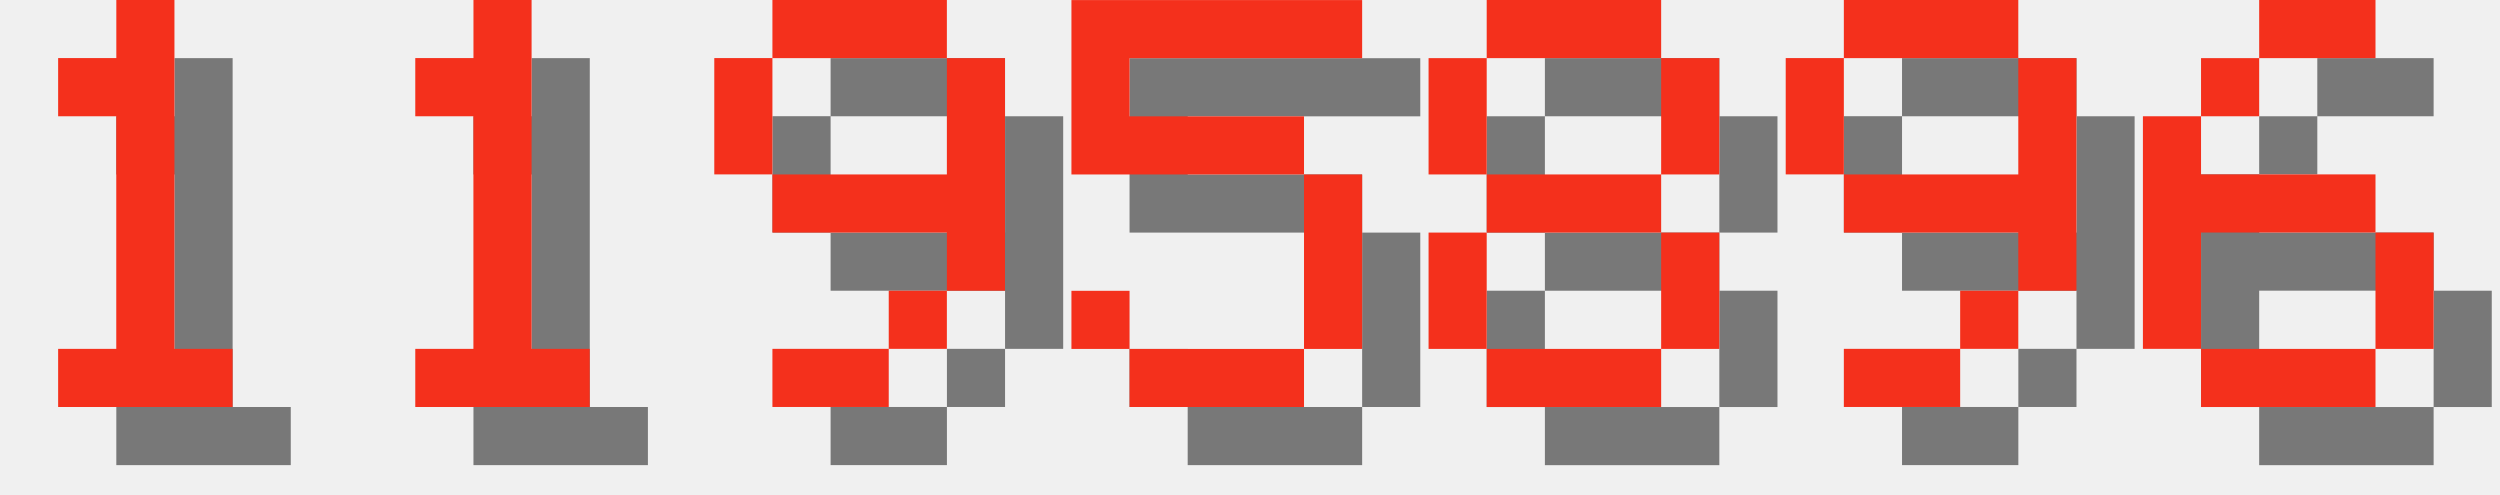
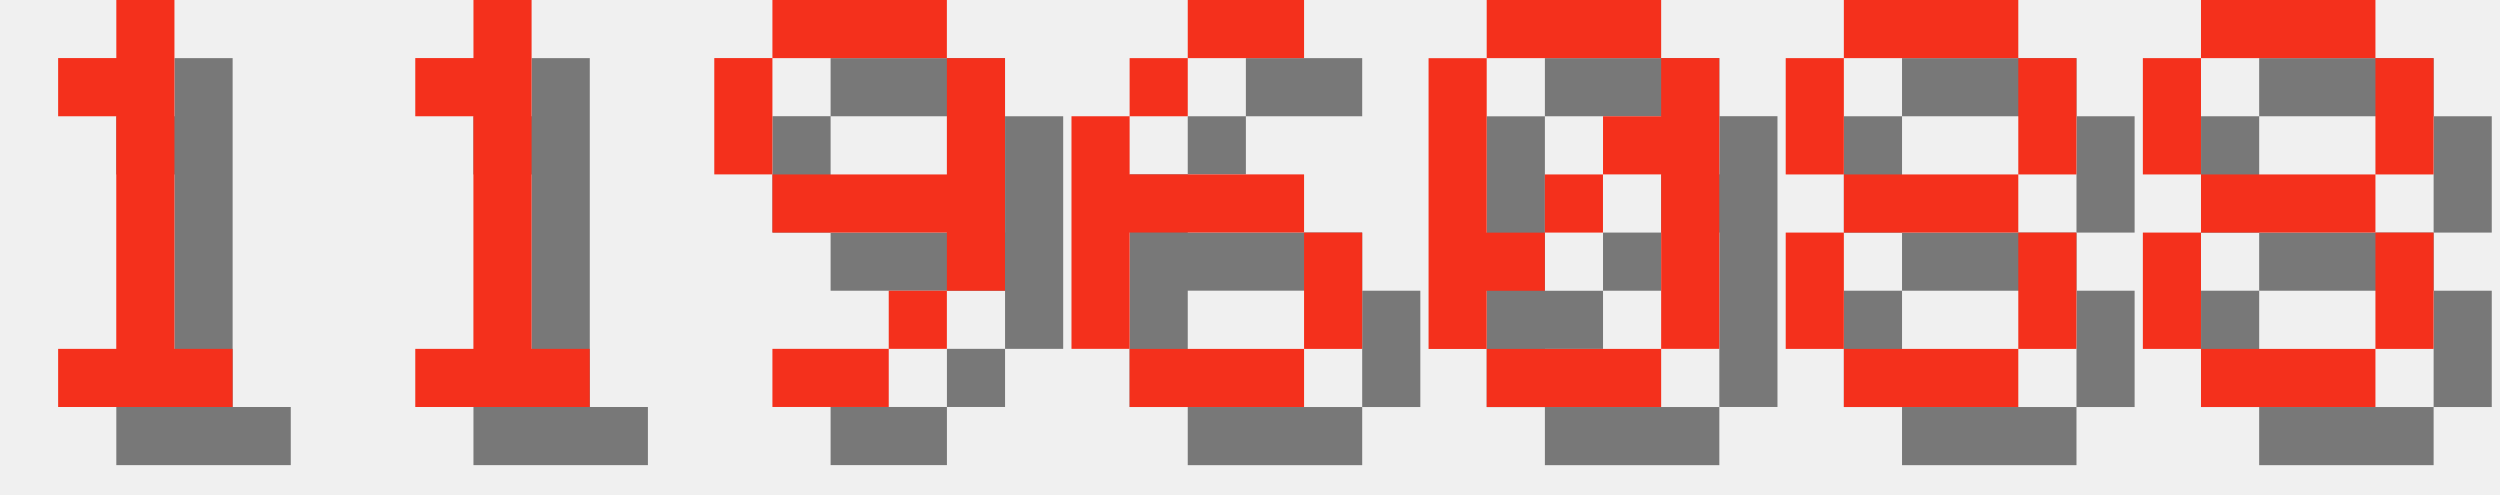
<svg xmlns="http://www.w3.org/2000/svg" version="1.1" width="182.0" height="36">
  <style>
        .text-foreground {
            fill: #F4301C;
        }
        .text-shadow {
            fill: #000000;
            fill-opacity: 0.5;
        }
    </style>
  <g class="digit" id="digit_1" transform="translate(0.0, 0), scale(4)">
    <path id="digit_1_shadow" class="text-shadow" d="m2.117 2.117v1.058h1.058v4.233h-1.058v1.058h3.175v-1.058h-1.058v-6.35h-1.058v1.058h-1.058z" fill-opacity=".5" style="paint-order:stroke fill markers" />
    <path id="digit_1_fg" class="text-foreground" d="m1.058 1.058v1.058h1.058v4.233h-1.058v1.058h3.175v-1.058h-1.058v-6.35h-1.058v1.058h-1.058z" fill="#fff" style="paint-order:stroke fill markers" />
  </g>
  <g class="digit" id="digit_1" transform="translate(26.0, 0), scale(4)">
    <path id="digit_1_shadow" class="text-shadow" d="m2.117 2.117v1.058h1.058v4.233h-1.058v1.058h3.175v-1.058h-1.058v-6.35h-1.058v1.058h-1.058z" fill-opacity=".5" style="paint-order:stroke fill markers" />
    <path id="digit_1_fg" class="text-foreground" d="m1.058 1.058v1.058h1.058v4.233h-1.058v1.058h3.175v-1.058h-1.058v-6.35h-1.058v1.058h-1.058z" fill="#fff" style="paint-order:stroke fill markers" />
  </g>
  <g class="digit" id="digit_9" transform="translate(52.0, 0), scale(4)">
    <path id="digit_9_shadow" class="text-shadow" d="m2.117 1.058v1.058h3.175v-1.058h-3.175zm3.175 1.058v2.117h-3.175v1.058h3.175v1.058h1.058v-4.233h-1.058zm0 4.233h-1.058v1.058h1.058v-1.058zm-1.058 1.058h-2.117v1.058h2.117v-1.058zm-2.117-3.175v-2.117h-1.058v2.117h1.058z" fill-opacity=".5" style="paint-order:stroke fill markers" />
    <path id="digit_9_fg" class="text-foreground" d="m1.058 0v1.058h3.175v-1.058h-3.175zm3.175 1.058v2.117h-3.175v1.058h3.175v1.058h1.058v-4.233h-1.058zm0 4.233h-1.058v1.058h1.058v-1.058zm-1.058 1.058h-2.117v1.058h2.117v-1.058zm-2.117-3.175v-2.117h-1.058v2.117h1.058z" fill="#fff" style="paint-order:stroke fill markers" />
  </g>
-   <g class="digit" id="digit_5" transform="translate(78.0, 0), scale(4)">
-     <path id="digit_5_shadow" class="text-shadow" d="m1.058 1.058v3.175h4.233v3.175h-3.175v-1.058h-1.058v1.058h1.058v1.058h3.175v-1.058h1.058v-3.175h-1.058v-1.058h-3.175v-1.058h4.233v-1.058h-5.292z" fill-opacity=".5" style="paint-order:stroke fill markers" />
-     <path id="digit_5_fg" class="text-foreground" d="m0 0v3.175h4.233v3.175h-3.175v-1.058h-1.058v1.058h1.058v1.058h3.175v-1.058h1.058v-3.175h-1.058v-1.058h-3.175v-1.058h4.233v-1.058h-5.292z" fill="#fff" style="paint-order:stroke fill markers" />
+   <g class="digit" id="digit_6" transform="translate(78.0, 0), scale(4)">
+     <path id="digit_6_shadow" class="text-shadow" d="m3.175 1.058v1.058h2.117v-1.058h-2.117zm0 1.058h-1.058v1.058h1.058v-1.058zm-1.058 1.058h-1.058v4.233h1.058v-2.117h3.175v-1.058h-3.175v-1.058zm3.175 2.117v2.117h1.058v-2.117h-1.058zm0 2.117h-3.175v1.058h3.175v-1.058z" fill-opacity=".5" style="paint-order:stroke fill markers" />
+     <path id="digit_6_fg" class="text-foreground" d="m2.117 0v1.058h2.117v-1.058h-2.117zm0 1.058h-1.058v1.058h1.058v-1.058zm-1.058 1.058h-1.058v4.233h1.058v-2.117h3.175v-1.058h-3.175v-1.058zm3.175 2.117v2.117h1.058v-2.117h-1.058zm0 2.117h-3.175v1.058h3.175v-1.058z" fill="#fff" style="paint-order:stroke fill markers" />
  </g>
-   <g class="digit" id="digit_8" transform="translate(104.0, 0), scale(4)">
+   <g class="digit" id="digit_0" transform="translate(104.0, 0), scale(4)">
+     <path id="digit_0_shadow" class="text-shadow" d="m2.117 1.058v1.058h3.175v-1.058h-3.175zm3.175 1.058v1.058h-1.058v1.058h1.058v3.175h1.058v-5.292h-1.058zm0 5.292h-3.175v1.058h3.175v-1.058zm-3.175 0v-1.058h1.058v-1.058h-1.058v-3.175h-1.058v5.292h1.058zm1.058-2.117h1.058v-1.058h-1.058v1.058z" fill-opacity=".5" style="paint-order:stroke fill markers" />
+     <path id="digit_0_fg" class="text-foreground" d="m1.058 0v1.058h3.175v-1.058h-3.175zm3.175 1.058v1.058h-1.058v1.058h1.058v3.175h1.058v-5.292h-1.058zm0 5.292h-3.175v1.058h3.175v-1.058zm-3.175 0v-1.058h1.058v-1.058h-1.058v-3.175h-1.058v5.292h1.058zm1.058-2.117h1.058v-1.058h-1.058v1.058z" fill="#fff" style="paint-order:stroke fill markers" />
+   </g>
+   <g class="digit" id="digit_8" transform="translate(130.0, 0), scale(4)">
    <path id="digit_8_shadow" class="text-shadow" d="m2.117 1.058v1.058h3.175v-1.058h-3.175zm3.175 1.058v2.117h1.058v-2.117h-1.058zm0 2.117h-3.175v1.058h3.175v-1.058zm0 1.058v2.117h1.058v-2.117h-1.058zm0 2.117h-3.175v1.058h3.175v-1.058zm-3.175 0v-2.117h-1.058v2.117h1.058zm0-3.175v-2.117h-1.058v2.117h1.058z" fill-opacity=".5" style="paint-order:stroke fill markers" />
    <path id="digit_8_fg" class="text-foreground" d="m1.058 0v1.058h3.175v-1.058h-3.175zm3.175 1.058v2.117h1.058v-2.117h-1.058zm0 2.117h-3.175v1.058h3.175v-1.058zm0 1.058v2.117h1.058v-2.117h-1.058zm0 2.117h-3.175v1.058h3.175v-1.058zm-3.175 0v-2.117h-1.058v2.117h1.058zm0-3.175v-2.117h-1.058v2.117h1.058z" fill="#fff" style="paint-order:stroke fill markers" />
  </g>
-   <g class="digit" id="digit_9" transform="translate(130.0, 0), scale(4)">
-     <path id="digit_9_shadow" class="text-shadow" d="m2.117 1.058v1.058h3.175v-1.058h-3.175zm3.175 1.058v2.117h-3.175v1.058h3.175v1.058h1.058v-4.233h-1.058zm0 4.233h-1.058v1.058h1.058v-1.058zm-1.058 1.058h-2.117v1.058h2.117v-1.058zm-2.117-3.175v-2.117h-1.058v2.117h1.058z" fill-opacity=".5" style="paint-order:stroke fill markers" />
-     <path id="digit_9_fg" class="text-foreground" d="m1.058 0v1.058h3.175v-1.058h-3.175zm3.175 1.058v2.117h-3.175v1.058h3.175v1.058h1.058v-4.233h-1.058zm0 4.233h-1.058v1.058h1.058v-1.058zm-1.058 1.058h-2.117v1.058h2.117v-1.058zm-2.117-3.175v-2.117h-1.058v2.117h1.058z" fill="#fff" style="paint-order:stroke fill markers" />
-   </g>
-   <g class="digit" id="digit_6" transform="translate(156.0, 0), scale(4)">
-     <path id="digit_6_shadow" class="text-shadow" d="m3.175 1.058v1.058h2.117v-1.058h-2.117zm0 1.058h-1.058v1.058h1.058v-1.058zm-1.058 1.058h-1.058v4.233h1.058v-2.117h3.175v-1.058h-3.175v-1.058zm3.175 2.117v2.117h1.058v-2.117h-1.058zm0 2.117h-3.175v1.058h3.175v-1.058z" fill-opacity=".5" style="paint-order:stroke fill markers" />
-     <path id="digit_6_fg" class="text-foreground" d="m2.117 0v1.058h2.117v-1.058h-2.117zm0 1.058h-1.058v1.058h1.058v-1.058zm-1.058 1.058h-1.058v4.233h1.058v-2.117h3.175v-1.058h-3.175v-1.058zm3.175 2.117v2.117h1.058v-2.117h-1.058zm0 2.117h-3.175v1.058h3.175v-1.058z" fill="#fff" style="paint-order:stroke fill markers" />
+   <g class="digit" id="digit_8" transform="translate(156.0, 0), scale(4)">
+     <path id="digit_8_shadow" class="text-shadow" d="m2.117 1.058v1.058h3.175v-1.058h-3.175zm3.175 1.058v2.117h1.058v-2.117h-1.058zm0 2.117h-3.175v1.058h3.175v-1.058zm0 1.058v2.117h1.058v-2.117h-1.058zm0 2.117h-3.175v1.058h3.175v-1.058zm-3.175 0v-2.117h-1.058v2.117h1.058zm0-3.175v-2.117h-1.058v2.117h1.058z" fill-opacity=".5" style="paint-order:stroke fill markers" />
+     <path id="digit_8_fg" class="text-foreground" d="m1.058 0v1.058h3.175v-1.058h-3.175zm3.175 1.058v2.117h1.058v-2.117h-1.058zm0 2.117h-3.175v1.058h3.175v-1.058zm0 1.058v2.117h1.058v-2.117h-1.058zm0 2.117h-3.175v1.058h3.175v-1.058zm-3.175 0v-2.117h-1.058v2.117h1.058zm0-3.175v-2.117h-1.058v2.117h1.058z" fill="#fff" style="paint-order:stroke fill markers" />
  </g>
</svg>
